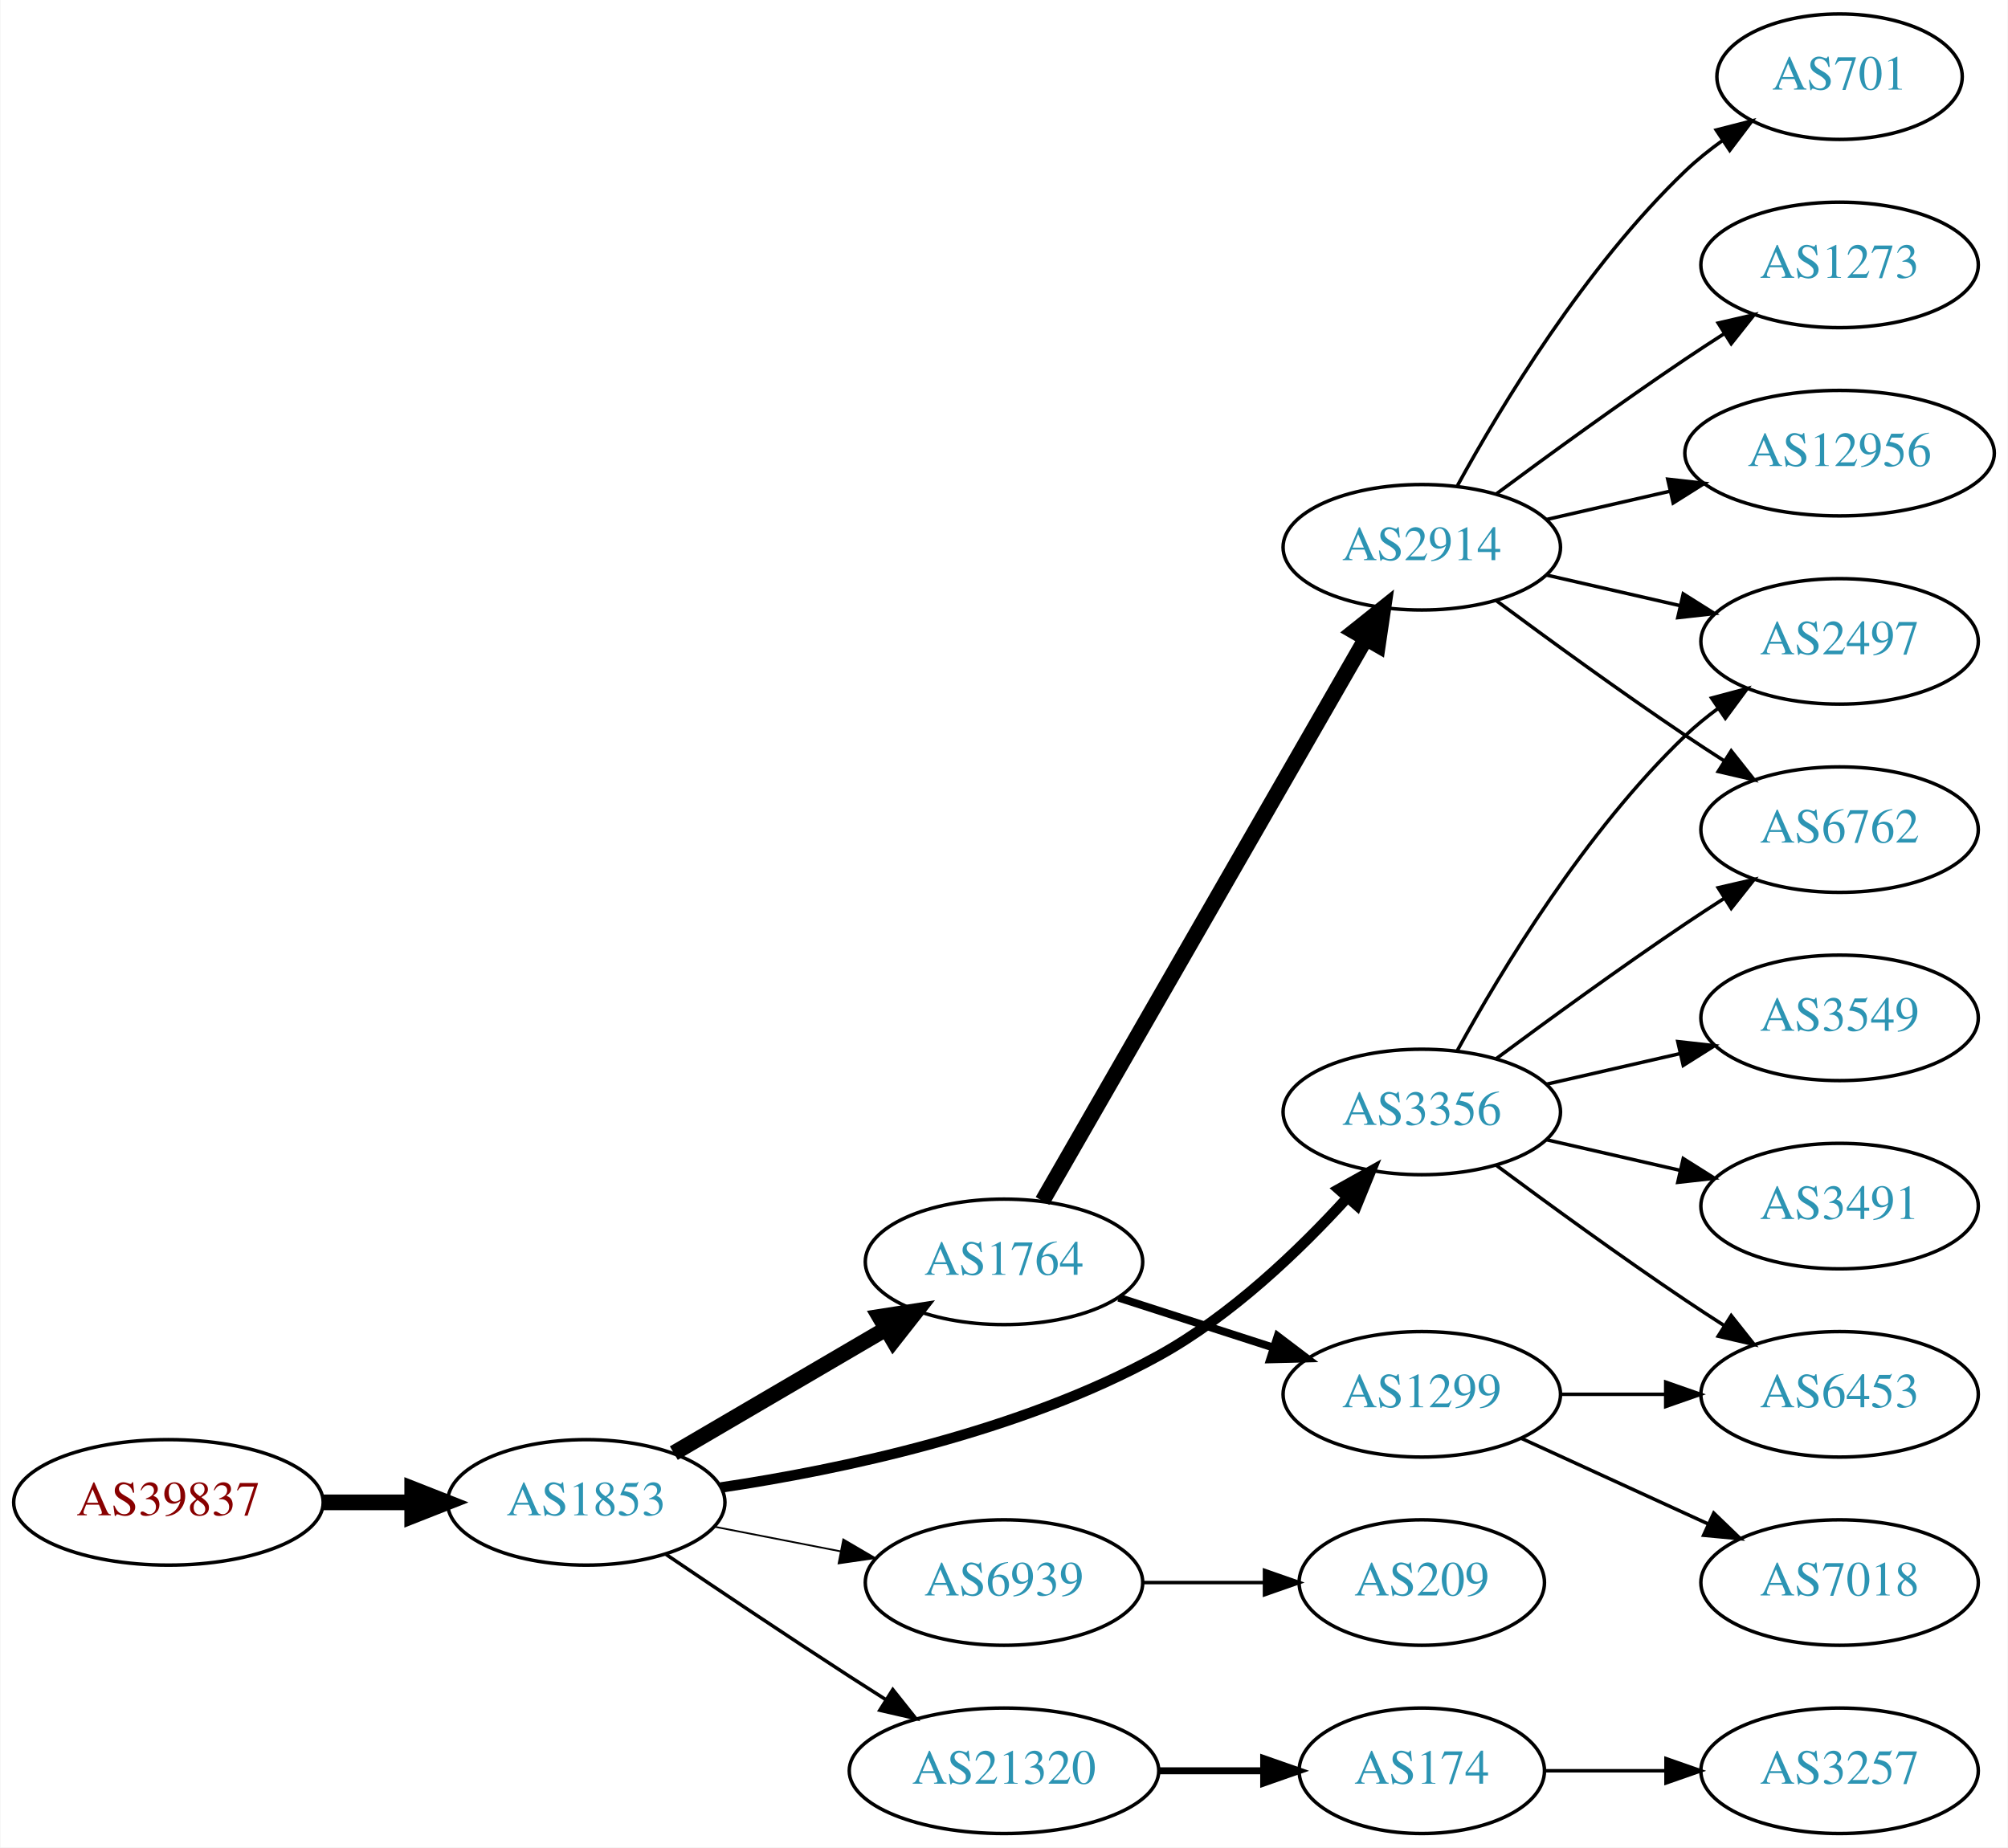
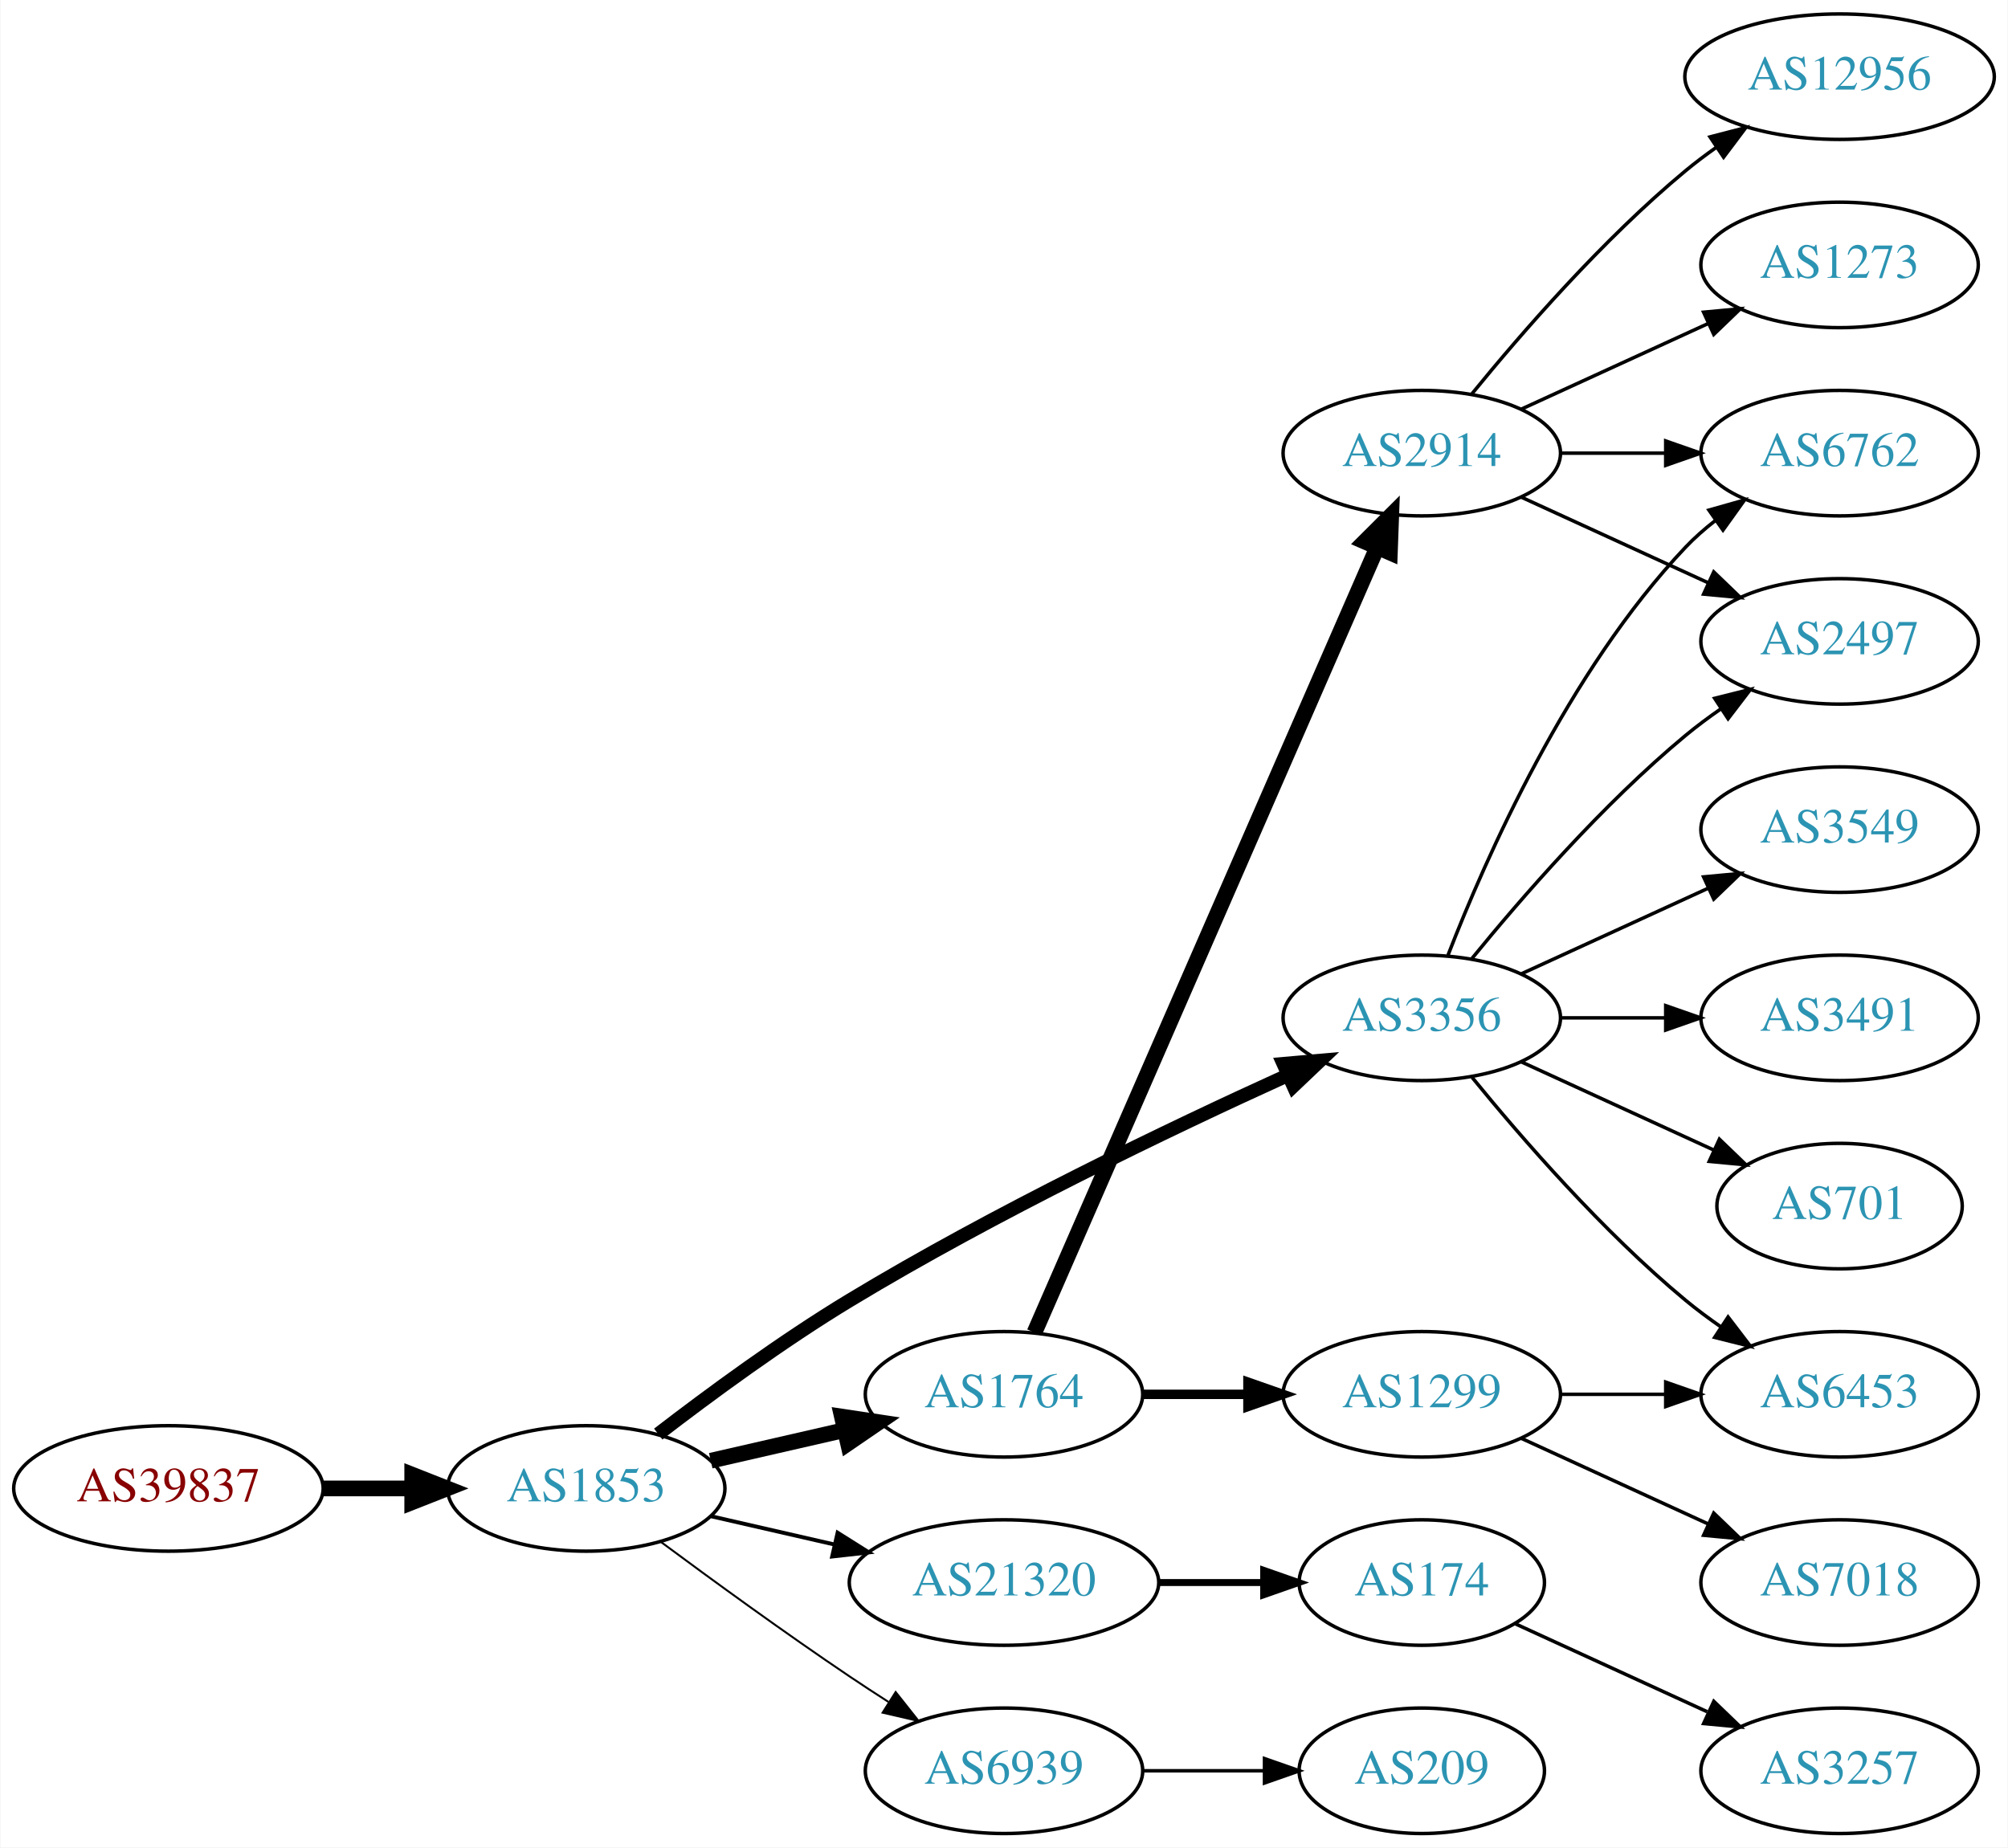
<svg xmlns="http://www.w3.org/2000/svg" xmlns:xlink="http://www.w3.org/1999/xlink" width="576pt" height="530pt" viewBox="0.00 0.00 575.76 530.00">
  <g id="graph0" class="graph" transform="scale(1 1) rotate(0) translate(4 526)">
    <polygon fill="white" stroke="none" points="-4,4 -4,-526 571.762,-526 571.762,4 -4,4" />
    <g id="node1" class="node">
      <g id="a_node1">
        <a xlink:href="/asn/39837" xlink:title="AS39837 ~ MUR [AT]">
-           <ellipse fill="#ffffff" stroke="black" cx="44.196" cy="-95" rx="44.393" ry="18" />
-           <text text-anchor="middle" x="44.196" y="-91.3" font-family="Times,serif" font-size="14.00" fill="#880000">AS39837</text>
+           <ellipse fill="#ffffff" stroke="black" cx="44.196" cy="-99" rx="44.393" ry="18" />
+           <text text-anchor="middle" x="44.196" y="-95.3" font-family="Times,serif" font-size="14.00" fill="#880000">AS39837</text>
        </a>
      </g>
    </g>
    <g id="node2" class="node">
      <g id="a_node2">
        <a xlink:href="/asn/1853" xlink:title="AS1853 ~ ACOnet Backbone [AT]">
-           <ellipse fill="#ffffff" stroke="black" cx="164.039" cy="-95" rx="39.794" ry="18" />
-           <text text-anchor="middle" x="164.039" y="-91.3" font-family="Times,serif" font-size="14.00" fill="#2c94b3">AS1853</text>
+           <ellipse fill="#ffffff" stroke="black" cx="164.039" cy="-99" rx="39.794" ry="18" />
+           <text text-anchor="middle" x="164.039" y="-95.3" font-family="Times,serif" font-size="14.00" fill="#2c94b3">AS1853</text>
        </a>
      </g>
    </g>
    <g id="edge1" class="edge">
-       <path fill="none" stroke="black" stroke-width="4.5" d="M88.407,-95C96.72,-95 105.482,-95 113.965,-95" />
-       <polygon fill="black" stroke="black" stroke-width="4.5" points="114.123,-98.938 124.123,-95 114.123,-91.063 114.123,-98.938" />
+       <path fill="none" stroke="black" stroke-width="4.5" d="M88.407,-99C96.72,-99 105.482,-99 113.965,-99" />
+       <polygon fill="black" stroke="black" stroke-width="4.5" points="114.123,-102.938 124.123,-99 114.123,-95.063 114.123,-102.938" />
    </g>
    <g id="node3" class="node">
      <g id="a_node3">
-         <a xlink:href="/asn/1764" xlink:title="AS1764 ~ NEXTLAYER-AS [AT]">
-           <ellipse fill="#ffffff" stroke="black" cx="283.881" cy="-164" rx="39.794" ry="18" />
-           <text text-anchor="middle" x="283.881" y="-160.3" font-family="Times,serif" font-size="14.00" fill="#2c94b3">AS1764</text>
+         <a xlink:href="/asn/3356" xlink:title="AS3356 ~ Level 3 Parent, LLC [US]">
+           <ellipse fill="#ffffff" stroke="black" cx="403.724" cy="-234" rx="39.794" ry="18" />
+           <text text-anchor="middle" x="403.724" y="-230.3" font-family="Times,serif" font-size="14.00" fill="#2c94b3">AS3356</text>
        </a>
      </g>
    </g>
    <g id="edge2" class="edge">
-       <path fill="none" stroke="black" stroke-width="4.5" d="M189.17,-109.13C206.726,-119.409 230.7,-133.447 250.005,-144.75" />
-       <polygon fill="black" stroke="black" stroke-width="4.5" points="248.163,-148.234 258.782,-149.889 252.142,-141.438 248.163,-148.234" />
+       <path fill="none" stroke="black" stroke-width="3.938" d="M184.699,-114.598C199.406,-125.921 220.247,-141.251 239.685,-153 281.168,-178.074 331.46,-202.175 365.12,-217.471" />
+       <polygon fill="black" stroke="black" stroke-width="3.938" points="364.022,-220.815 374.577,-221.735 366.9,-214.434 364.022,-220.815" />
    </g>
    <g id="node4" class="node">
      <g id="a_node4">
-         <a xlink:href="/asn/6939" xlink:title="AS6939 ~ Hurricane Electric LLC [US]">
-           <ellipse fill="#ffffff" stroke="black" cx="283.881" cy="-72" rx="39.794" ry="18" />
-           <text text-anchor="middle" x="283.881" y="-68.3" font-family="Times,serif" font-size="14.00" fill="#2c94b3">AS6939</text>
+         <a xlink:href="/asn/1764" xlink:title="AS1764 ~ NEXTLAYER-AS [AT]">
+           <ellipse fill="#ffffff" stroke="black" cx="283.881" cy="-126" rx="39.794" ry="18" />
+           <text text-anchor="middle" x="283.881" y="-122.3" font-family="Times,serif" font-size="14.00" fill="#2c94b3">AS1764</text>
        </a>
      </g>
    </g>
    <g id="edge3" class="edge">
-       <path fill="none" stroke="black" stroke-width="0.5" d="M200.715,-88.037C212.147,-85.806 224.968,-83.303 237.022,-80.951" />
-       <polygon fill="black" stroke="black" stroke-width="0.5" points="237.775,-84.37 246.919,-79.019 236.434,-77.499 237.775,-84.37" />
+       <path fill="none" stroke="black" stroke-width="4.5" d="M199.758,-106.955C211.758,-109.704 225.379,-112.825 238.071,-115.733" />
+       <polygon fill="black" stroke="black" stroke-width="4.5" points="237.376,-119.613 248.003,-118.009 239.135,-111.937 237.376,-119.613" />
    </g>
    <g id="node5" class="node">
      <g id="a_node5">
        <a xlink:href="/asn/21320" xlink:title="AS21320 ~ GEANT Vereniging [EU]">
-           <ellipse fill="#ffffff" stroke="black" cx="283.881" cy="-18" rx="44.393" ry="18" />
-           <text text-anchor="middle" x="283.881" y="-14.3" font-family="Times,serif" font-size="14.00" fill="#2c94b3">AS21320</text>
+           <ellipse fill="#ffffff" stroke="black" cx="283.881" cy="-72" rx="44.393" ry="18" />
+           <text text-anchor="middle" x="283.881" y="-68.3" font-family="Times,serif" font-size="14.00" fill="#2c94b3">AS21320</text>
        </a>
      </g>
    </g>
    <g id="edge4" class="edge">
-       <path fill="none" stroke="black" d="M186.803,-80.159C201.629,-70.114 221.745,-56.611 239.685,-45 243.015,-42.845 246.503,-40.617 249.993,-38.407" />
-       <polygon fill="black" stroke="black" points="251.98,-41.292 258.579,-33.003 248.251,-35.367 251.98,-41.292" />
+       <path fill="none" stroke="black" stroke-width="1.125" d="M199.758,-91.045C210.896,-88.493 223.432,-85.621 235.325,-82.896" />
+       <polygon fill="black" stroke="black" stroke-width="1.125" points="236.153,-86.297 245.119,-80.652 234.59,-79.474 236.153,-86.297" />
    </g>
    <g id="node6" class="node">
      <g id="a_node6">
-         <a xlink:href="/asn/3356" xlink:title="AS3356 ~ Level 3 Parent, LLC [US]">
-           <ellipse fill="#ffffff" stroke="black" cx="403.724" cy="-207" rx="39.794" ry="18" />
-           <text text-anchor="middle" x="403.724" y="-203.3" font-family="Times,serif" font-size="14.00" fill="#2c94b3">AS3356</text>
+         <a xlink:href="/asn/6939" xlink:title="AS6939 ~ Hurricane Electric LLC [US]">
+           <ellipse fill="#ffffff" stroke="black" cx="283.881" cy="-18" rx="39.794" ry="18" />
+           <text text-anchor="middle" x="283.881" y="-14.3" font-family="Times,serif" font-size="14.00" fill="#2c94b3">AS6939</text>
        </a>
      </g>
    </g>
    <g id="edge5" class="edge">
-       <path fill="none" stroke="black" stroke-width="3" d="M202.609,-99.261C236.982,-104.379 288.377,-115.172 328.077,-137 349.024,-148.517 368.572,-167.264 382.405,-182.46" />
-       <polygon fill="black" stroke="black" stroke-width="3" points="379.849,-184.853 389.096,-190.025 385.093,-180.215 379.849,-184.853" />
+       <path fill="none" stroke="black" stroke-width="0.562" d="M185.369,-83.723C200.231,-72.696 220.976,-57.593 239.685,-45 243.234,-42.611 246.984,-40.161 250.733,-37.758" />
+       <polygon fill="black" stroke="black" stroke-width="0.562" points="252.801,-40.591 259.381,-32.288 249.059,-34.675 252.801,-40.591" />
    </g>
    <g id="node7" class="node">
      <g id="a_node7">
-         <a xlink:href="/asn/2914" xlink:title="AS2914 ~ NTT America, Inc. [US]">
-           <ellipse fill="#ffffff" stroke="black" cx="403.724" cy="-369" rx="39.794" ry="18" />
-           <text text-anchor="middle" x="403.724" y="-365.3" font-family="Times,serif" font-size="14.00" fill="#2c94b3">AS2914</text>
+         <a xlink:href="/asn/6762" xlink:title="AS6762 ~ TELECOM ITALIA SPARKLE S.p.A. [IT]">
+           <ellipse fill="#ffffff" stroke="black" cx="523.566" cy="-396" rx="39.794" ry="18" />
+           <text text-anchor="middle" x="523.566" y="-392.3" font-family="Times,serif" font-size="14.00" fill="#2c94b3">AS6762</text>
        </a>
      </g>
    </g>
    <g id="edge6" class="edge">
-       <path fill="none" stroke="black" stroke-width="4.5" d="M294.928,-181.478C315.627,-217.485 363.124,-300.112 387.572,-342.642" />
-       <polygon fill="black" stroke="black" stroke-width="4.5" points="384.305,-344.859 392.702,-351.566 391.132,-340.934 384.305,-344.859" />
+       <path fill="none" stroke="black" d="M411.247,-251.994C421.997,-279.728 445.655,-333.429 479.37,-369 481.956,-371.728 484.874,-374.294 487.942,-376.677" />
+       <polygon fill="black" stroke="black" points="486.096,-379.658 496.29,-382.543 490.12,-373.93 486.096,-379.658" />
    </g>
    <g id="node8" class="node">
      <g id="a_node8">
+         <a xlink:href="/asn/3549" xlink:title="AS3549 ~ Level 3 Parent, LLC [US]">
+           <ellipse fill="#ffffff" stroke="black" cx="523.566" cy="-288" rx="39.794" ry="18" />
+           <text text-anchor="middle" x="523.566" y="-284.3" font-family="Times,serif" font-size="14.00" fill="#2c94b3">AS3549</text>
+         </a>
+       </g>
+     </g>
+     <g id="edge7" class="edge">
+       <path fill="none" stroke="black" d="M432.353,-246.661C448.31,-253.973 468.58,-263.261 485.863,-271.181" />
+       <polygon fill="black" stroke="black" points="484.562,-274.435 495.111,-275.419 487.478,-268.071 484.562,-274.435" />
+     </g>
+     <g id="node9" class="node">
+       <g id="a_node9">
+         <a xlink:href="/asn/2497" xlink:title="AS2497 ~ Internet Initiative Japan Inc. [JP]">
+           <ellipse fill="#ffffff" stroke="black" cx="523.566" cy="-342" rx="39.794" ry="18" />
+           <text text-anchor="middle" x="523.566" y="-338.3" font-family="Times,serif" font-size="14.00" fill="#2c94b3">AS2497</text>
+         </a>
+       </g>
+     </g>
+     <g id="edge8" class="edge">
+       <path fill="none" stroke="black" d="M418.143,-251.065C432.257,-268.375 455.672,-295.345 479.37,-315 482.587,-317.668 486.087,-320.27 489.658,-322.741" />
+       <polygon fill="black" stroke="black" points="487.735,-325.666 498.014,-328.236 491.581,-319.817 487.735,-325.666" />
+     </g>
+     <g id="node10" class="node">
+       <g id="a_node10">
+         <a xlink:href="/asn/3491" xlink:title="AS3491 ~ PCCW Global, Inc. [US]">
+           <ellipse fill="#ffffff" stroke="black" cx="523.566" cy="-234" rx="39.794" ry="18" />
+           <text text-anchor="middle" x="523.566" y="-230.3" font-family="Times,serif" font-size="14.00" fill="#2c94b3">AS3491</text>
+         </a>
+       </g>
+     </g>
+     <g id="edge9" class="edge">
+       <path fill="none" stroke="black" d="M443.636,-234C453.19,-234 463.539,-234 473.502,-234" />
+       <polygon fill="black" stroke="black" points="473.695,-237.5 483.695,-234 473.694,-230.5 473.695,-237.5" />
+     </g>
+     <g id="node11" class="node">
+       <g id="a_node11">
+         <a xlink:href="/asn/701" xlink:title="AS701 ~ UUNET [US]">
+           <ellipse fill="#ffffff" stroke="black" cx="523.566" cy="-180" rx="35.194" ry="18" />
+           <text text-anchor="middle" x="523.566" y="-176.3" font-family="Times,serif" font-size="14.00" fill="#2c94b3">AS701</text>
+         </a>
+       </g>
+     </g>
+     <g id="edge10" class="edge">
+       <path fill="none" stroke="black" d="M432.353,-221.339C448.769,-213.817 469.75,-204.202 487.347,-196.139" />
+       <polygon fill="black" stroke="black" points="489.092,-199.189 496.725,-191.842 486.176,-192.826 489.092,-199.189" />
+     </g>
+     <g id="node12" class="node">
+       <g id="a_node12">
+         <a xlink:href="/asn/6453" xlink:title="AS6453 ~ TATA COMMUNICATIONS (AMERICA) INC [US]">
+           <ellipse fill="#ffffff" stroke="black" cx="523.566" cy="-126" rx="39.794" ry="18" />
+           <text text-anchor="middle" x="523.566" y="-122.3" font-family="Times,serif" font-size="14.00" fill="#2c94b3">AS6453</text>
+         </a>
+       </g>
+     </g>
+     <g id="edge11" class="edge">
+       <path fill="none" stroke="black" d="M418.143,-216.935C432.257,-199.625 455.672,-172.655 479.37,-153 482.587,-150.332 486.087,-147.73 489.658,-145.259" />
+       <polygon fill="black" stroke="black" points="491.581,-148.183 498.014,-139.764 487.735,-142.334 491.581,-148.183" />
+     </g>
+     <g id="node13" class="node">
+       <g id="a_node13">
+         <a xlink:href="/asn/2914" xlink:title="AS2914 ~ NTT America, Inc. [US]">
+           <ellipse fill="#ffffff" stroke="black" cx="403.724" cy="-396" rx="39.794" ry="18" />
+           <text text-anchor="middle" x="403.724" y="-392.3" font-family="Times,serif" font-size="14.00" fill="#2c94b3">AS2914</text>
+         </a>
+       </g>
+     </g>
+     <g id="edge12" class="edge">
+       <path fill="none" stroke="black" stroke-width="4.5" d="M292.613,-143.715C312.714,-189.771 366.723,-313.514 390.826,-368.739" />
+       <polygon fill="black" stroke="black" stroke-width="4.5" points="387.354,-370.629 394.963,-378.219 394.572,-367.479 387.354,-370.629" />
+     </g>
+     <g id="node14" class="node">
+       <g id="a_node14">
        <a xlink:href="/asn/1299" xlink:title="AS1299 ~ Telia Carrier [EU]">
          <ellipse fill="#ffffff" stroke="black" cx="403.724" cy="-126" rx="39.794" ry="18" />
          <text text-anchor="middle" x="403.724" y="-122.3" font-family="Times,serif" font-size="14.00" fill="#2c94b3">AS1299</text>
        </a>
      </g>
    </g>
-     <g id="edge7" class="edge">
-       <path fill="none" stroke="black" stroke-width="2.25" d="M316.771,-153.717C330.395,-149.323 346.481,-144.136 361.03,-139.445" />
-       <polygon fill="black" stroke="black" stroke-width="2.25" points="362.365,-142.692 370.808,-136.292 360.217,-136.03 362.365,-142.692" />
-     </g>
-     <g id="node14" class="node">
-       <g id="a_node14">
+     <g id="edge13" class="edge">
+       <path fill="none" stroke="black" stroke-width="2.7" d="M323.794,-126C333.347,-126 343.697,-126 353.659,-126" />
+       <polygon fill="black" stroke="black" stroke-width="2.7" points="353.852,-129.5 363.852,-126 353.852,-122.5 353.852,-129.5" />
+     </g>
+     <g id="node17" class="node">
+       <g id="a_node17">
+         <a xlink:href="/asn/174" xlink:title="AS174 ~ Cogent Communications [US]">
+           <ellipse fill="#ffffff" stroke="black" cx="403.724" cy="-72" rx="35.194" ry="18" />
+           <text text-anchor="middle" x="403.724" y="-68.3" font-family="Times,serif" font-size="14.00" fill="#2c94b3">AS174</text>
+         </a>
+       </g>
+     </g>
+     <g id="edge18" class="edge">
+       <path fill="none" stroke="black" stroke-width="2" d="M328.092,-72C337.94,-72 348.42,-72 358.317,-72" />
+       <polygon fill="black" stroke="black" stroke-width="2" points="358.369,-75.5 368.369,-72 358.369,-68.5 358.369,-75.5" />
+     </g>
+     <g id="node20" class="node">
+       <g id="a_node20">
        <a xlink:href="/asn/209" xlink:title="AS209 ~ CenturyLink Communications, LLC [US]">
-           <ellipse fill="#ffffff" stroke="black" cx="403.724" cy="-72" rx="35.194" ry="18" />
-           <text text-anchor="middle" x="403.724" y="-68.3" font-family="Times,serif" font-size="14.00" fill="#2c94b3">AS209</text>
-         </a>
-       </g>
-     </g>
-     <g id="edge13" class="edge">
-       <path fill="none" stroke="black" d="M323.794,-72C334.881,-72 347.04,-72 358.422,-72" />
-       <polygon fill="black" stroke="black" points="358.604,-75.5 368.604,-72 358.604,-68.5 358.604,-75.5" />
+           <ellipse fill="#ffffff" stroke="black" cx="403.724" cy="-18" rx="35.194" ry="18" />
+           <text text-anchor="middle" x="403.724" y="-14.3" font-family="Times,serif" font-size="14.00" fill="#2c94b3">AS209</text>
+         </a>
+       </g>
+     </g>
+     <g id="edge22" class="edge">
+       <path fill="none" stroke="black" d="M323.794,-18C334.881,-18 347.04,-18 358.422,-18" />
+       <polygon fill="black" stroke="black" points="358.604,-21.5 368.604,-18 358.604,-14.5 358.604,-21.5" />
+     </g>
+     <g id="edge14" class="edge">
+       <path fill="none" stroke="black" d="M443.636,-396C453.19,-396 463.539,-396 473.502,-396" />
+       <polygon fill="black" stroke="black" points="473.695,-399.5 483.695,-396 473.694,-392.5 473.695,-399.5" />
+     </g>
+     <g id="edge15" class="edge">
+       <path fill="none" stroke="black" d="M432.353,-383.339C448.31,-376.027 468.58,-366.739 485.863,-358.819" />
+       <polygon fill="black" stroke="black" points="487.478,-361.929 495.111,-354.581 484.562,-355.565 487.478,-361.929" />
    </g>
    <g id="node15" class="node">
      <g id="a_node15">
-         <a xlink:href="/asn/174" xlink:title="AS174 ~ Cogent Communications [US]">
-           <ellipse fill="#ffffff" stroke="black" cx="403.724" cy="-18" rx="35.194" ry="18" />
-           <text text-anchor="middle" x="403.724" y="-14.3" font-family="Times,serif" font-size="14.00" fill="#2c94b3">AS174</text>
-         </a>
-       </g>
-     </g>
-     <g id="edge14" class="edge">
-       <path fill="none" stroke="black" stroke-width="2" d="M328.092,-18C337.94,-18 348.42,-18 358.317,-18" />
-       <polygon fill="black" stroke="black" stroke-width="2" points="358.369,-21.5 368.369,-18 358.369,-14.5 358.369,-21.5" />
-     </g>
-     <g id="node11" class="node">
-       <g id="a_node11">
-         <a xlink:href="/asn/2497" xlink:title="AS2497 ~ Internet Initiative Japan Inc. [JP]">
-           <ellipse fill="#ffffff" stroke="black" cx="523.566" cy="-342" rx="39.794" ry="18" />
-           <text text-anchor="middle" x="523.566" y="-338.3" font-family="Times,serif" font-size="14.00" fill="#2c94b3">AS2497</text>
-         </a>
-       </g>
-     </g>
-     <g id="edge18" class="edge">
-       <path fill="none" stroke="black" d="M413.965,-224.713C426.51,-247.561 450.687,-287.611 479.37,-315 482.238,-317.739 485.427,-320.347 488.736,-322.785" />
-       <polygon fill="black" stroke="black" points="486.86,-325.742 497.096,-328.477 490.8,-319.956 486.86,-325.742" />
-     </g>
-     <g id="node13" class="node">
-       <g id="a_node13">
-         <a xlink:href="/asn/6762" xlink:title="AS6762 ~ TELECOM ITALIA SPARKLE S.p.A. [IT]">
-           <ellipse fill="#ffffff" stroke="black" cx="523.566" cy="-288" rx="39.794" ry="18" />
-           <text text-anchor="middle" x="523.566" y="-284.3" font-family="Times,serif" font-size="14.00" fill="#2c94b3">AS6762</text>
-         </a>
-       </g>
-     </g>
-     <g id="edge21" class="edge">
-       <path fill="none" stroke="black" d="M425.054,-222.277C439.916,-233.304 460.661,-248.407 479.37,-261 482.919,-263.389 486.67,-265.839 490.418,-268.242" />
-       <polygon fill="black" stroke="black" points="488.744,-271.325 499.067,-273.712 492.486,-265.409 488.744,-271.325" />
-     </g>
-     <g id="node17" class="node">
-       <g id="a_node17">
-         <a xlink:href="/asn/6453" xlink:title="AS6453 ~ TATA COMMUNICATIONS (AMERICA) INC [US]">
-           <ellipse fill="#ffffff" stroke="black" cx="523.566" cy="-126" rx="39.794" ry="18" />
-           <text text-anchor="middle" x="523.566" y="-122.3" font-family="Times,serif" font-size="14.00" fill="#2c94b3">AS6453</text>
-         </a>
-       </g>
-     </g>
-     <g id="edge22" class="edge">
-       <path fill="none" stroke="black" d="M425.054,-191.723C439.916,-180.696 460.661,-165.593 479.37,-153 482.919,-150.611 486.67,-148.161 490.418,-145.758" />
-       <polygon fill="black" stroke="black" points="492.486,-148.591 499.067,-140.288 488.744,-142.675 492.486,-148.591" />
-     </g>
-     <g id="node19" class="node">
-       <g id="a_node19">
-         <a xlink:href="/asn/3549" xlink:title="AS3549 ~ Level 3 Parent, LLC [US]">
-           <ellipse fill="#ffffff" stroke="black" cx="523.566" cy="-234" rx="39.794" ry="18" />
-           <text text-anchor="middle" x="523.566" y="-230.3" font-family="Times,serif" font-size="14.00" fill="#2c94b3">AS3549</text>
-         </a>
-       </g>
-     </g>
-     <g id="edge19" class="edge">
-       <path fill="none" stroke="black" d="M439.443,-214.955C451.443,-217.704 465.064,-220.825 477.756,-223.733" />
-       <polygon fill="black" stroke="black" points="477.159,-227.187 487.688,-226.009 478.722,-220.364 477.159,-227.187" />
-     </g>
-     <g id="node20" class="node">
-       <g id="a_node20">
-         <a xlink:href="/asn/3491" xlink:title="AS3491 ~ PCCW Global, Inc. [US]">
-           <ellipse fill="#ffffff" stroke="black" cx="523.566" cy="-180" rx="39.794" ry="18" />
-           <text text-anchor="middle" x="523.566" y="-176.3" font-family="Times,serif" font-size="14.00" fill="#2c94b3">AS3491</text>
-         </a>
-       </g>
-     </g>
-     <g id="edge20" class="edge">
-       <path fill="none" stroke="black" d="M439.443,-199.045C451.443,-196.296 465.064,-193.175 477.756,-190.267" />
-       <polygon fill="black" stroke="black" points="478.722,-193.636 487.688,-187.991 477.159,-186.813 478.722,-193.636" />
-     </g>
-     <g id="node9" class="node">
-       <g id="a_node9">
-         <a xlink:href="/asn/701" xlink:title="AS701 ~ UUNET [US]">
-           <ellipse fill="#ffffff" stroke="black" cx="523.566" cy="-504" rx="35.194" ry="18" />
-           <text text-anchor="middle" x="523.566" y="-500.3" font-family="Times,serif" font-size="14.00" fill="#2c94b3">AS701</text>
-         </a>
-       </g>
-     </g>
-     <g id="edge8" class="edge">
-       <path fill="none" stroke="black" d="M413.965,-386.713C426.51,-409.561 450.687,-449.611 479.37,-477 482.624,-480.107 486.291,-483.046 490.078,-485.76" />
-       <polygon fill="black" stroke="black" points="488.18,-488.701 498.446,-491.322 492.055,-482.872 488.18,-488.701" />
-     </g>
-     <g id="node10" class="node">
-       <g id="a_node10">
+         <a xlink:href="/asn/12956" xlink:title="AS12956 ~ TELXIUS [ES]">
+           <ellipse fill="#ffffff" stroke="black" cx="523.566" cy="-504" rx="44.393" ry="18" />
+           <text text-anchor="middle" x="523.566" y="-500.3" font-family="Times,serif" font-size="14.00" fill="#2c94b3">AS12956</text>
+         </a>
+       </g>
+     </g>
+     <g id="edge16" class="edge">
+       <path fill="none" stroke="black" d="M418.143,-413.065C432.257,-430.375 455.672,-457.345 479.37,-477 482.108,-479.271 485.052,-481.494 488.069,-483.63" />
+       <polygon fill="black" stroke="black" points="486.401,-486.725 496.658,-489.379 490.295,-480.908 486.401,-486.725" />
+     </g>
+     <g id="node16" class="node">
+       <g id="a_node16">
        <a xlink:href="/asn/1273" xlink:title="AS1273 ~ Vodafone Group PLC [EU]">
          <ellipse fill="#ffffff" stroke="black" cx="523.566" cy="-450" rx="39.794" ry="18" />
          <text text-anchor="middle" x="523.566" y="-446.3" font-family="Times,serif" font-size="14.00" fill="#2c94b3">AS1273</text>
        </a>
      </g>
    </g>
-     <g id="edge9" class="edge">
-       <path fill="none" stroke="black" d="M425.054,-384.277C439.916,-395.304 460.661,-410.407 479.37,-423 482.919,-425.389 486.67,-427.839 490.418,-430.242" />
-       <polygon fill="black" stroke="black" points="488.744,-433.325 499.067,-435.712 492.486,-427.409 488.744,-433.325" />
-     </g>
-     <g id="edge10" class="edge">
-       <path fill="none" stroke="black" d="M439.443,-361.045C451.443,-358.296 465.064,-355.175 477.756,-352.267" />
-       <polygon fill="black" stroke="black" points="478.722,-355.636 487.688,-349.991 477.159,-348.813 478.722,-355.636" />
-     </g>
-     <g id="node12" class="node">
-       <g id="a_node12">
-         <a xlink:href="/asn/12956" xlink:title="AS12956 ~ TELXIUS [ES]">
-           <ellipse fill="#ffffff" stroke="black" cx="523.566" cy="-396" rx="44.393" ry="18" />
-           <text text-anchor="middle" x="523.566" y="-392.3" font-family="Times,serif" font-size="14.00" fill="#2c94b3">AS12956</text>
-         </a>
-       </g>
-     </g>
-     <g id="edge11" class="edge">
-       <path fill="none" stroke="black" d="M439.443,-376.955C450.582,-379.507 463.117,-382.379 475.01,-385.104" />
-       <polygon fill="black" stroke="black" points="474.275,-388.526 484.804,-387.348 475.838,-381.703 474.275,-388.526" />
-     </g>
-     <g id="edge12" class="edge">
-       <path fill="none" stroke="black" d="M425.054,-353.723C439.916,-342.696 460.661,-327.593 479.37,-315 482.919,-312.611 486.67,-310.161 490.418,-307.758" />
-       <polygon fill="black" stroke="black" points="492.486,-310.591 499.067,-302.288 488.744,-304.675 492.486,-310.591" />
-     </g>
-     <g id="edge16" class="edge">
+     <g id="edge17" class="edge">
+       <path fill="none" stroke="black" d="M432.353,-408.661C448.31,-415.973 468.58,-425.261 485.863,-433.181" />
+       <polygon fill="black" stroke="black" points="484.562,-436.435 495.111,-437.419 487.478,-430.071 484.562,-436.435" />
+     </g>
+     <g id="edge21" class="edge">
      <path fill="none" stroke="black" d="M443.636,-126C453.19,-126 463.539,-126 473.502,-126" />
      <polygon fill="black" stroke="black" points="473.695,-129.5 483.695,-126 473.694,-122.5 473.695,-129.5" />
    </g>
-     <g id="node18" class="node">
-       <g id="a_node18">
+     <g id="node19" class="node">
+       <g id="a_node19">
        <a xlink:href="/asn/7018" xlink:title="AS7018 ~ AT&amp;T Services, Inc. [US]">
          <ellipse fill="#ffffff" stroke="black" cx="523.566" cy="-72" rx="39.794" ry="18" />
          <text text-anchor="middle" x="523.566" y="-68.3" font-family="Times,serif" font-size="14.00" fill="#2c94b3">AS7018</text>
        </a>
      </g>
    </g>
-     <g id="edge17" class="edge">
+     <g id="edge20" class="edge">
      <path fill="none" stroke="black" d="M432.353,-113.339C448.31,-106.027 468.58,-96.739 485.863,-88.819" />
      <polygon fill="black" stroke="black" points="487.478,-91.929 495.111,-84.581 484.562,-85.565 487.478,-91.929" />
    </g>
-     <g id="node16" class="node">
-       <g id="a_node16">
+     <g id="node18" class="node">
+       <g id="a_node18">
        <a xlink:href="/asn/3257" xlink:title="AS3257 ~ GTT [DE]">
          <ellipse fill="#ffffff" stroke="black" cx="523.566" cy="-18" rx="39.794" ry="18" />
          <text text-anchor="middle" x="523.566" y="-14.3" font-family="Times,serif" font-size="14.00" fill="#2c94b3">AS3257</text>
        </a>
      </g>
    </g>
-     <g id="edge15" class="edge">
-       <path fill="none" stroke="black" d="M439.125,-18C449.949,-18 462.117,-18 473.744,-18" />
-       <polygon fill="black" stroke="black" points="473.775,-21.5 483.775,-18 473.775,-14.5 473.775,-21.5" />
+     <g id="edge19" class="edge">
+       <path fill="none" stroke="black" d="M430.585,-60.15C446.705,-52.762 467.708,-43.138 485.573,-34.952" />
+       <polygon fill="black" stroke="black" points="487.492,-37.923 495.125,-30.575 484.575,-31.559 487.492,-37.923" />
    </g>
  </g>
</svg>
